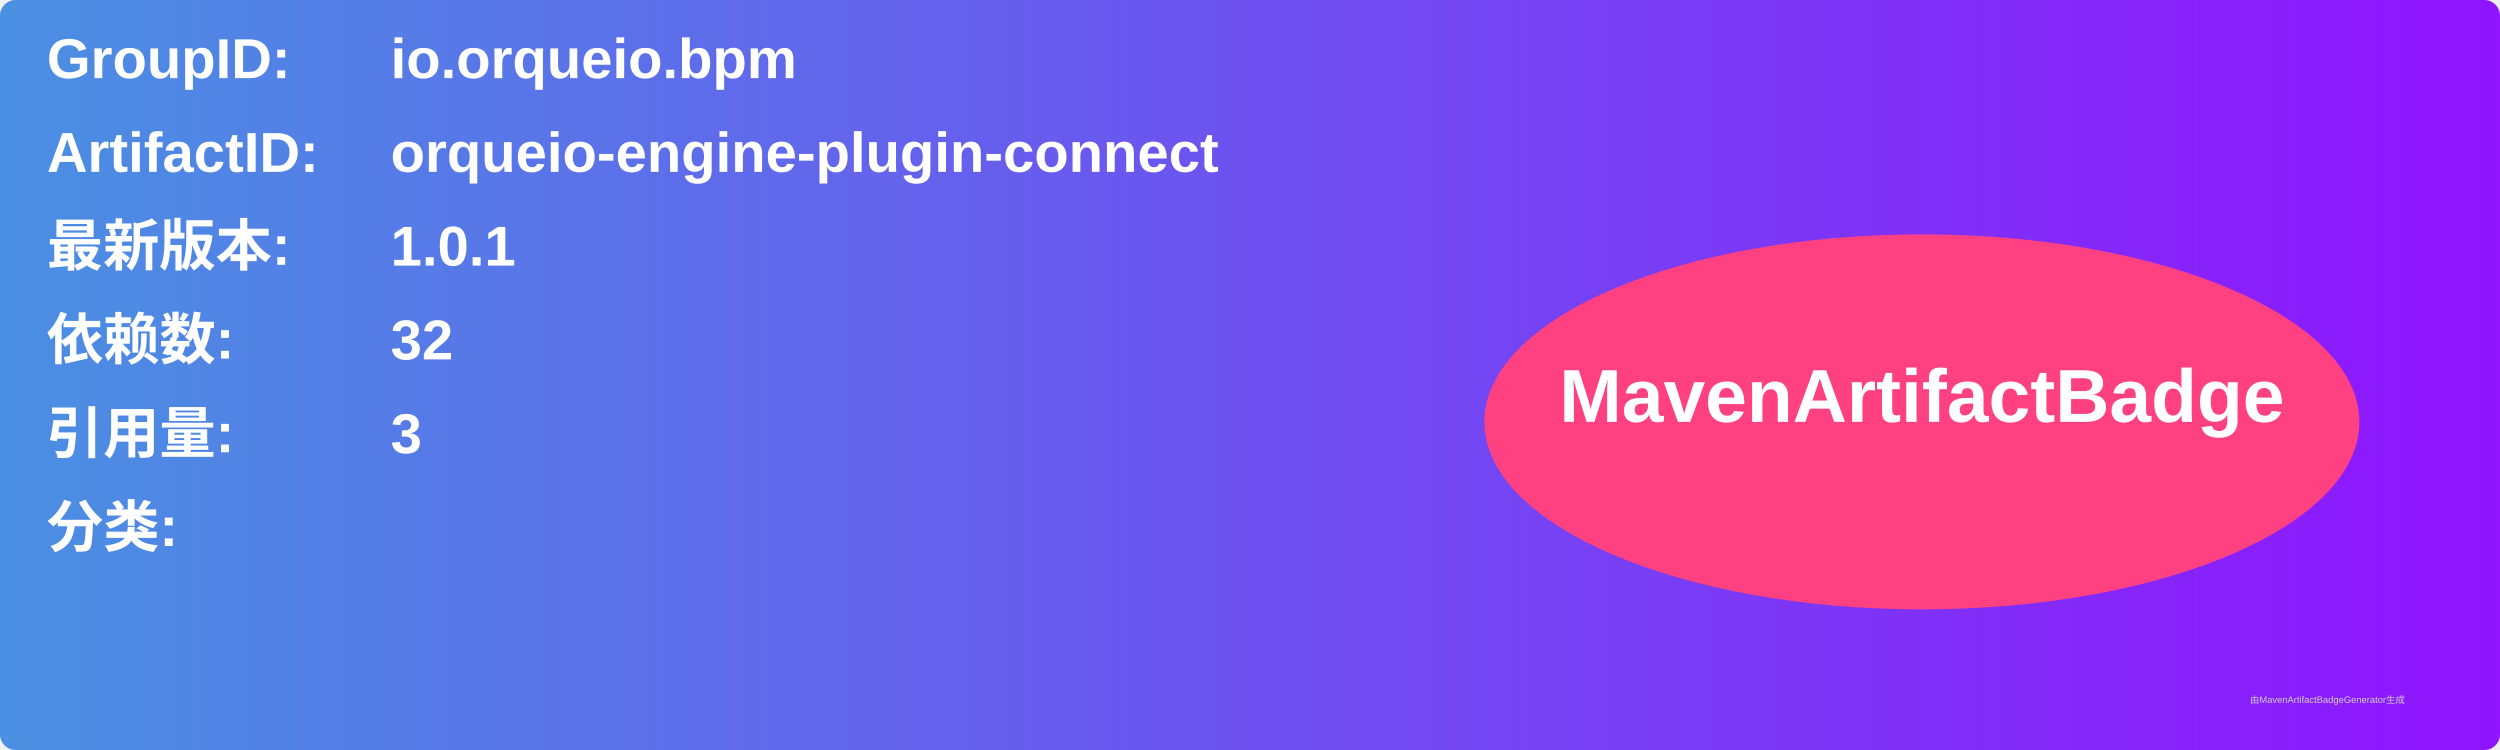
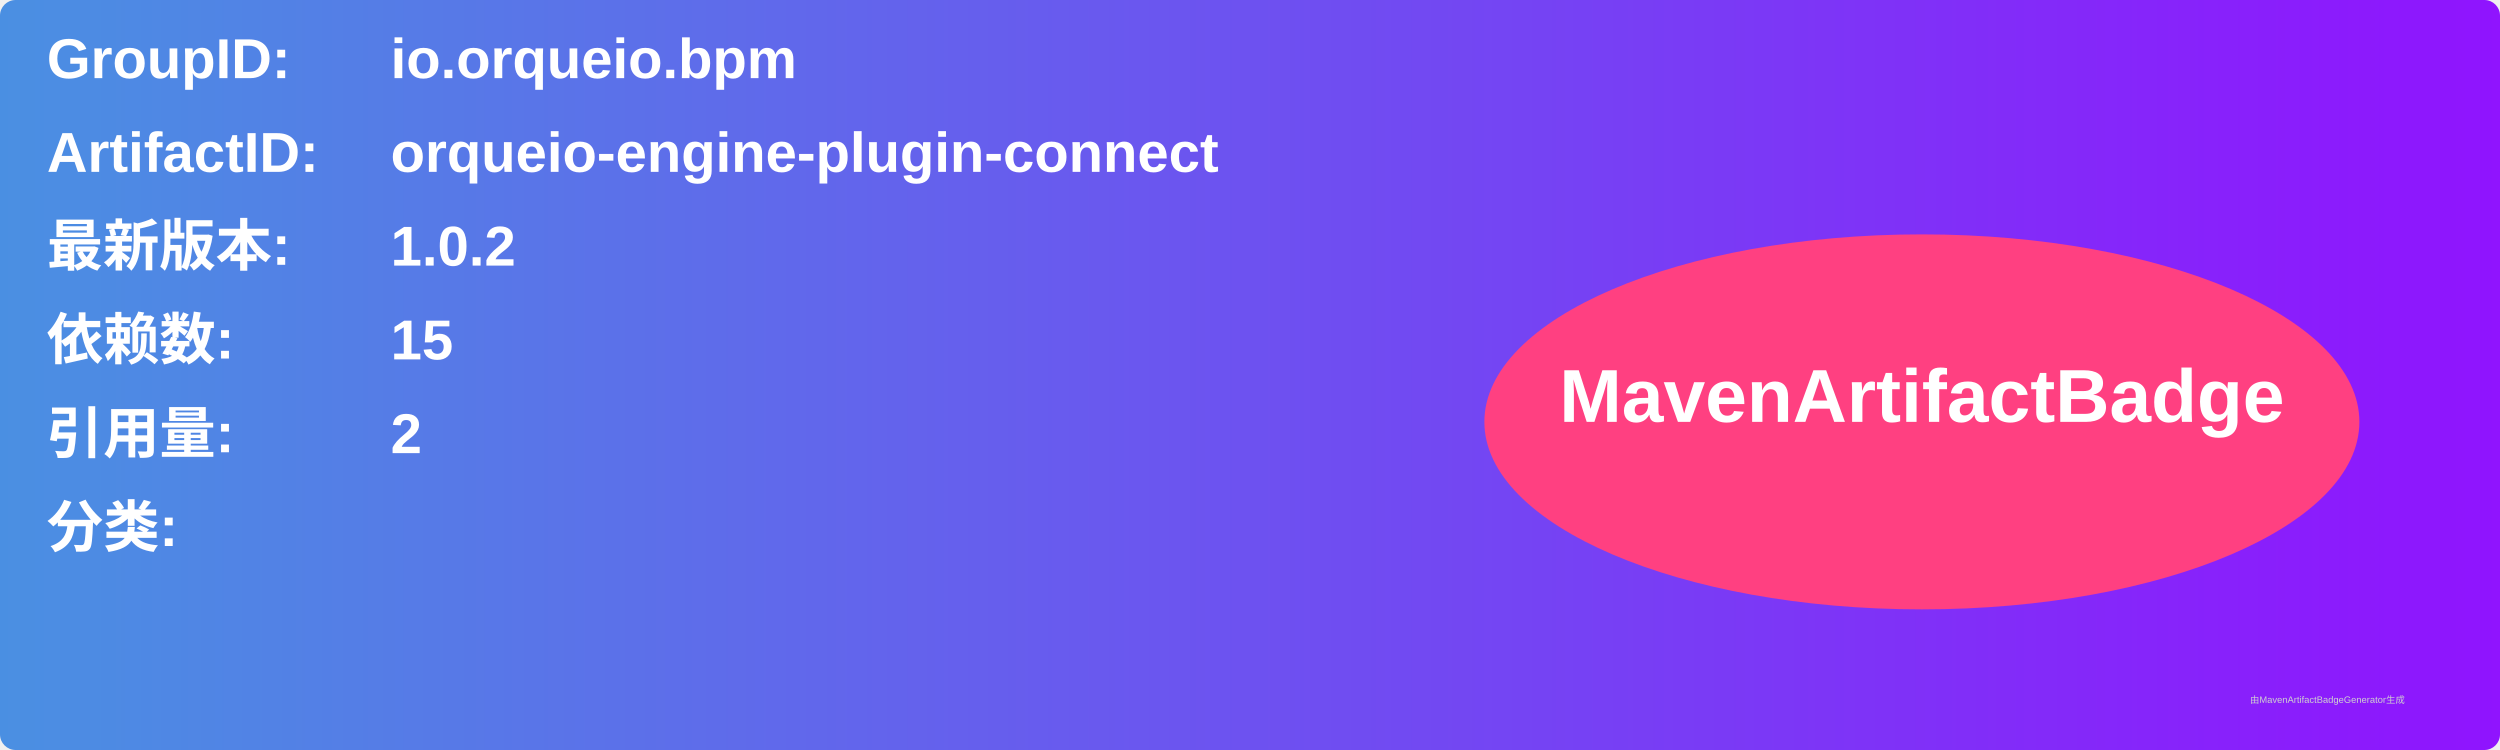
<svg xmlns="http://www.w3.org/2000/svg" width="800" height="240" viewBox="0 0 800 240">
  <linearGradient id="grad" x1="0%" y1="0%" x2="100%" y2="0%">
    <stop offset="0%" stop-color="#4a90e2" />
    <stop offset="100%" stop-color="#9013fe" />
  </linearGradient>
  <rect width="100%" height="100%" rx="5" ry="5" fill="url(#grad)" />
  <g transform="translate(15, 15)">
    <text x="0" y="10" font-family="Arial" font-size="18" fill="white" font-weight="bold" width="260">GroupID:</text>
    <text x="110" y="10" font-family="Arial" font-size="18" fill="white" font-weight="bold" width="460">io.orqueio.bpm</text>
    <text x="0" y="40" font-family="Arial" font-size="18" fill="white" font-weight="bold" width="260">ArtifactID:</text>
    <text x="110" y="40" font-family="Arial" font-size="18" fill="white" font-weight="bold" width="460">orqueio-engine-plugin-connect</text>
    <text x="0" y="70" font-family="Arial" font-size="18" fill="white" font-weight="bold">最新版本:</text>
    <text x="110" y="70" font-family="Arial" font-size="18" fill="white" font-weight="bold">
-       <tspan font-weight="bold">1.0.1</tspan>
+       <tspan font-weight="bold">1.0.2</tspan>
    </text>
    <text x="0" y="100" font-family="Arial" font-size="18" fill="white" font-weight="bold">依赖数: </text>
    <text x="110" y="100" font-family="Arial" font-size="18" fill="white">
-       <tspan font-weight="bold">32</tspan>
+       <tspan font-weight="bold">15</tspan>
    </text>
    <text x="0" y="130" font-family="Arial" font-size="18" fill="white" font-weight="bold">引用量: </text>
    <text x="110" y="130" font-family="Arial" font-size="18" fill="white">
-       <tspan font-weight="bold">3</tspan>
+       <tspan font-weight="bold">2</tspan>
    </text>
    <text x="0" y="160" font-family="Arial" font-size="18" fill="white" font-weight="bold">分类:</text>
    <text x="10" y="190" font-family="Arial" font-size="10" fill="white">
      <tspan font-weight="bold" />
    </text>
    <ellipse cx="600" cy="120" rx="140" ry="60" fill="#ff4081" />
    <text x="600" y="120" text-anchor="middle" font-family="Arial" font-size="24" fill="white" font-weight="bold">MavenArtifactBadge</text>
  </g>
  <text x="720" y="225" font-family="Arial" font-size="3" fill="#d0d0d0">由MavenArtifactBadgeGenerator生成</text>
</svg>
